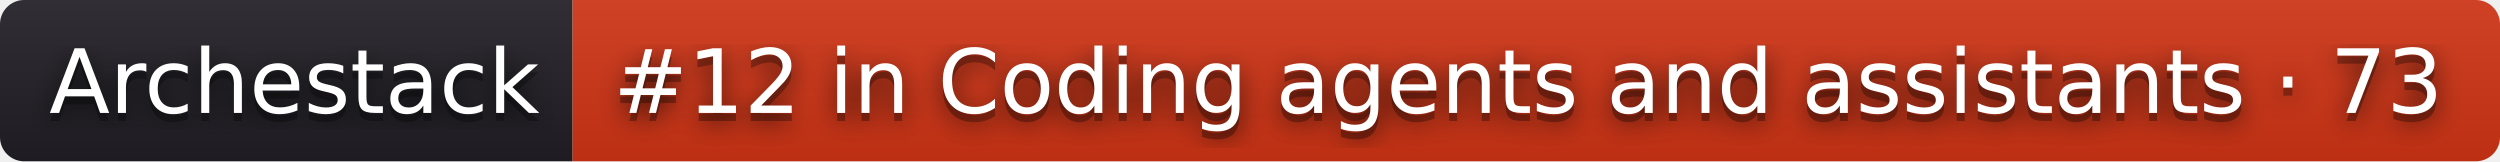
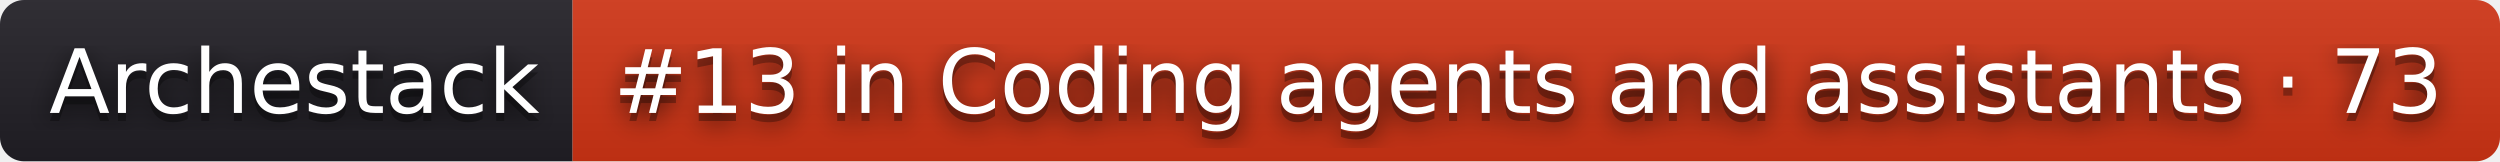
- <svg xmlns="http://www.w3.org/2000/svg" width="310" height="20" role="img" aria-label="Archestack: #12 in Coding agents and assistants · 73">
+ <svg xmlns="http://www.w3.org/2000/svg" width="310" height="20" role="img" aria-label="Archestack: #13 in Coding agents and assistants · 73">
  <filter id="blur">
    <feGaussianBlur stdDeviation="16" />
  </filter>
  <linearGradient id="s" x2="0" y2="100%">
    <stop offset="0" stop-color="#bbb" stop-opacity=".1" />
    <stop offset="1" stop-opacity=".1" />
  </linearGradient>
  <clipPath id="r">
    <rect width="310" height="20" rx="3" />
  </clipPath>
  <g clip-path="url(#r)">
    <rect width="71" height="20" fill="#211f26" />
    <rect x="71" width="239" height="20" fill="#d13415" />
    <rect width="310" height="20" fill="url(#s)" />
  </g>
  <g fill="#fff" text-anchor="middle" font-family="Verdana,Geneva,DejaVu Sans,sans-serif" text-rendering="geometricPrecision" font-size="110">
    <g transform="scale(.1)">
      <g aria-hidden="true" fill="#010101">
        <text x="365" y="150" fill-opacity=".8" filter="url(#blur)" textLength="610">Archestack</text>
        <text x="365" y="150" fill-opacity=".3" textLength="610">Archestack</text>
      </g>
      <text x="365" y="140" textLength="610">Archestack</text>
    </g>
    <g transform="scale(.1)">
      <g aria-hidden="true" fill="#010101">
-         <text x="1895" y="150" fill-opacity=".8" filter="url(#blur)" textLength="2290">#12 in Coding agents and assistants · 73</text>
-         <text x="1895" y="150" fill-opacity=".3" textLength="2290">#12 in Coding agents and assistants · 73</text>
+         <text x="1895" y="150" fill-opacity=".8" filter="url(#blur)" textLength="2290">#13 in Coding agents and assistants · 73</text>
+         <text x="1895" y="150" fill-opacity=".3" textLength="2290">#13 in Coding agents and assistants · 73</text>
      </g>
-       <text x="1895" y="140" textLength="2290">#12 in Coding agents and assistants · 73</text>
+       <text x="1895" y="140" textLength="2290">#13 in Coding agents and assistants · 73</text>
    </g>
  </g>
</svg>
